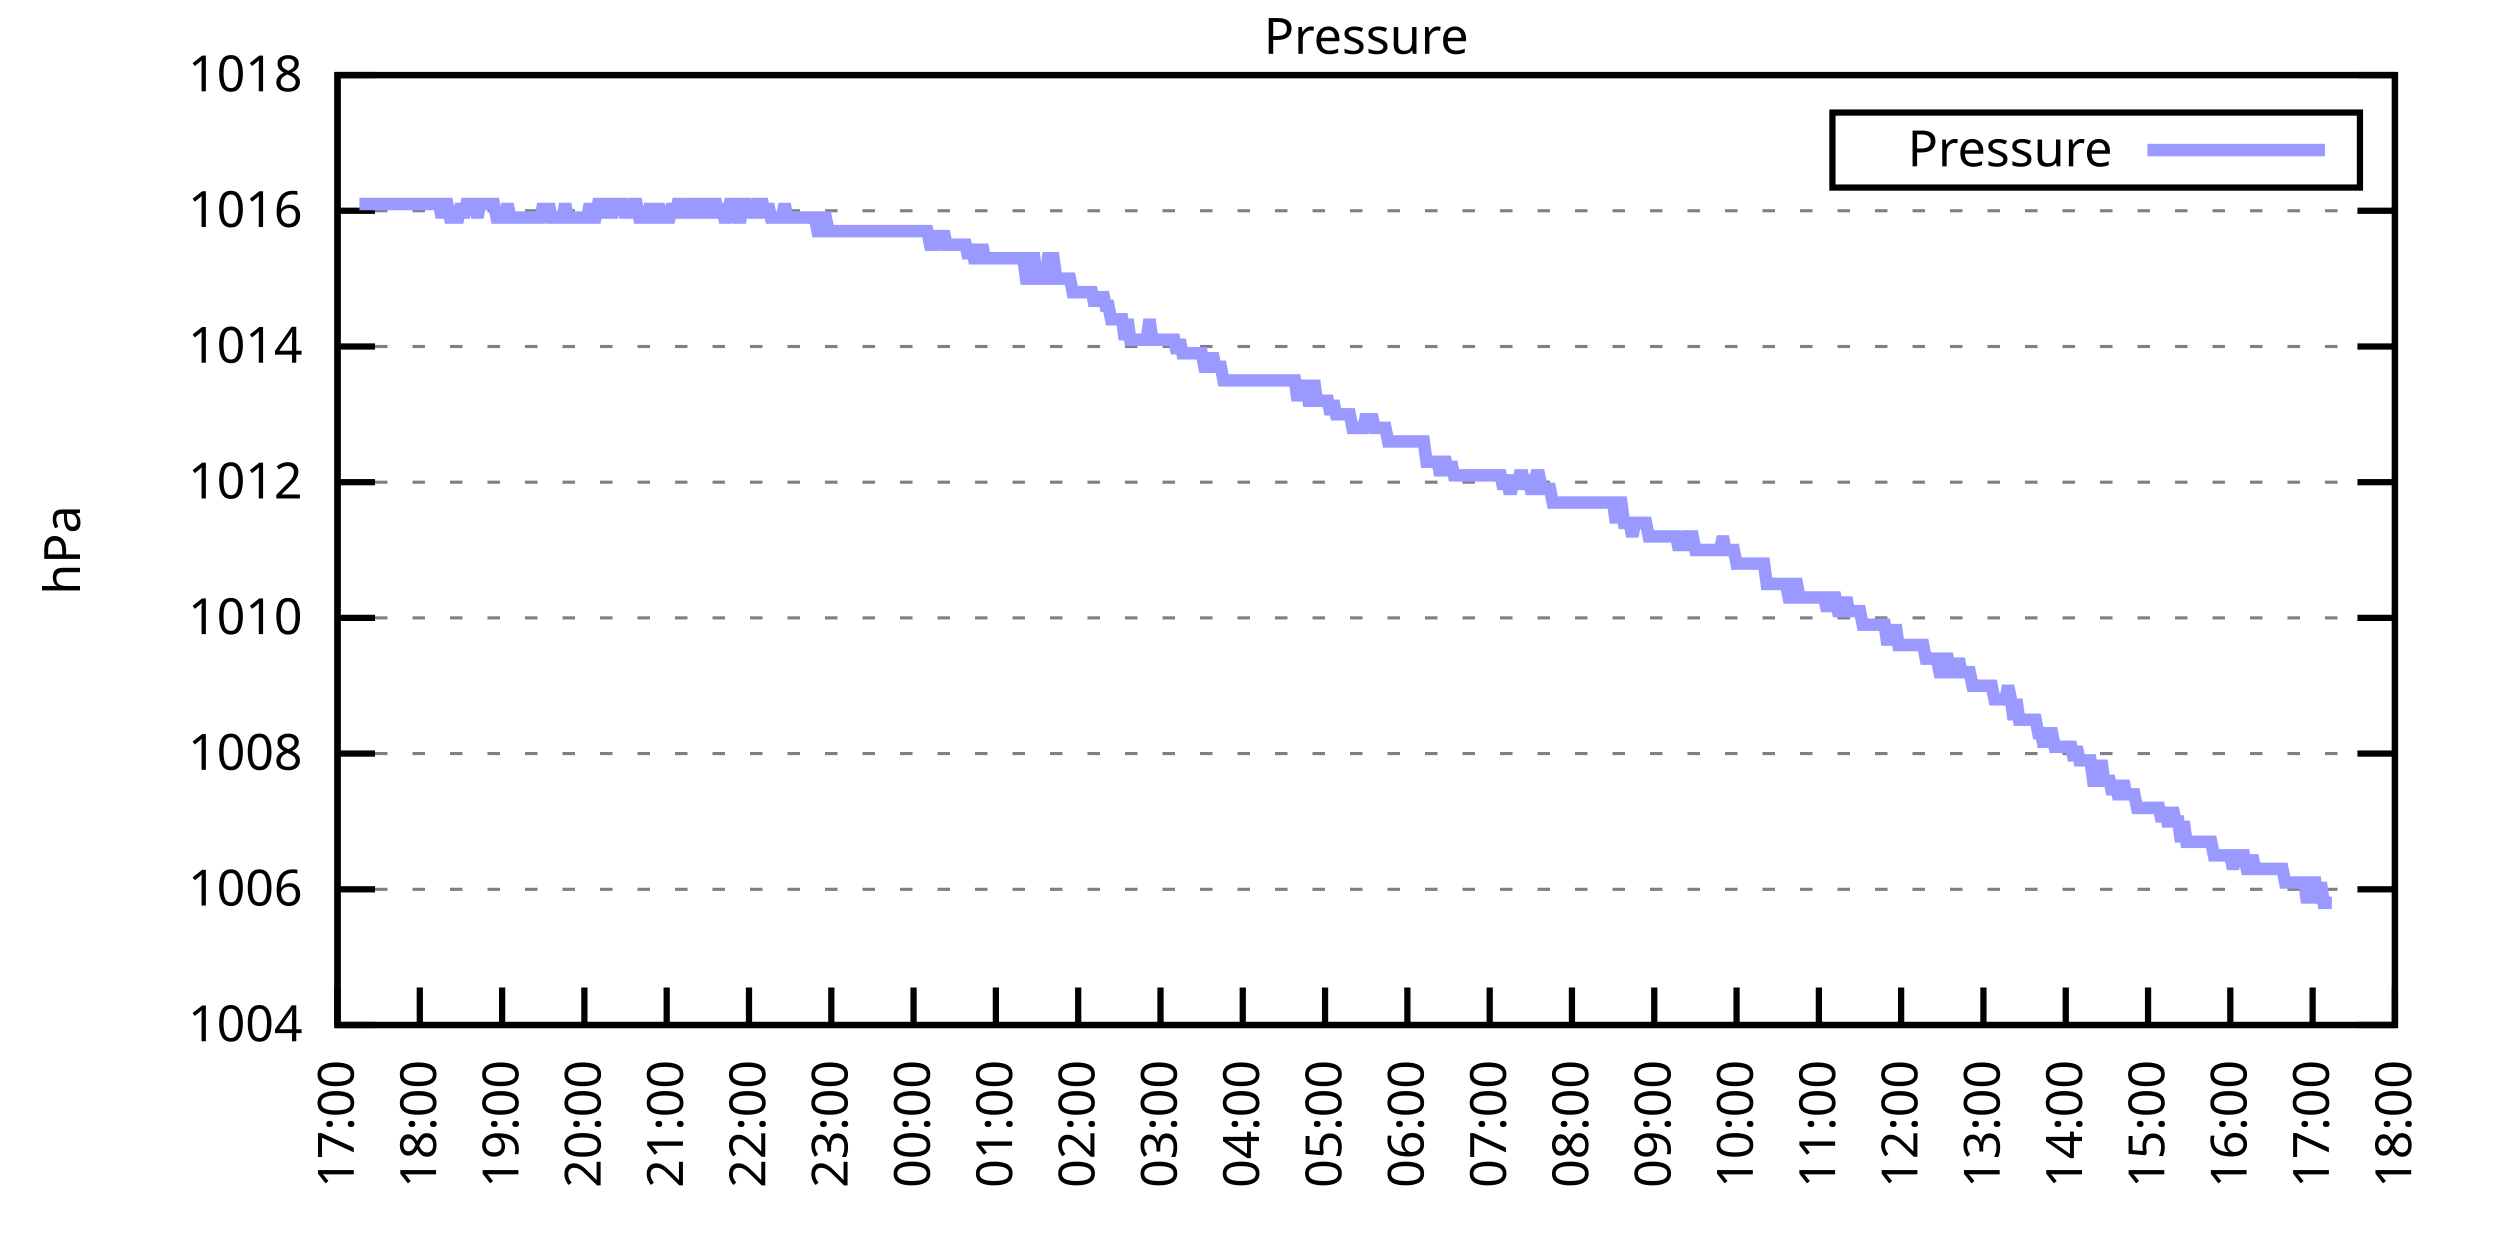
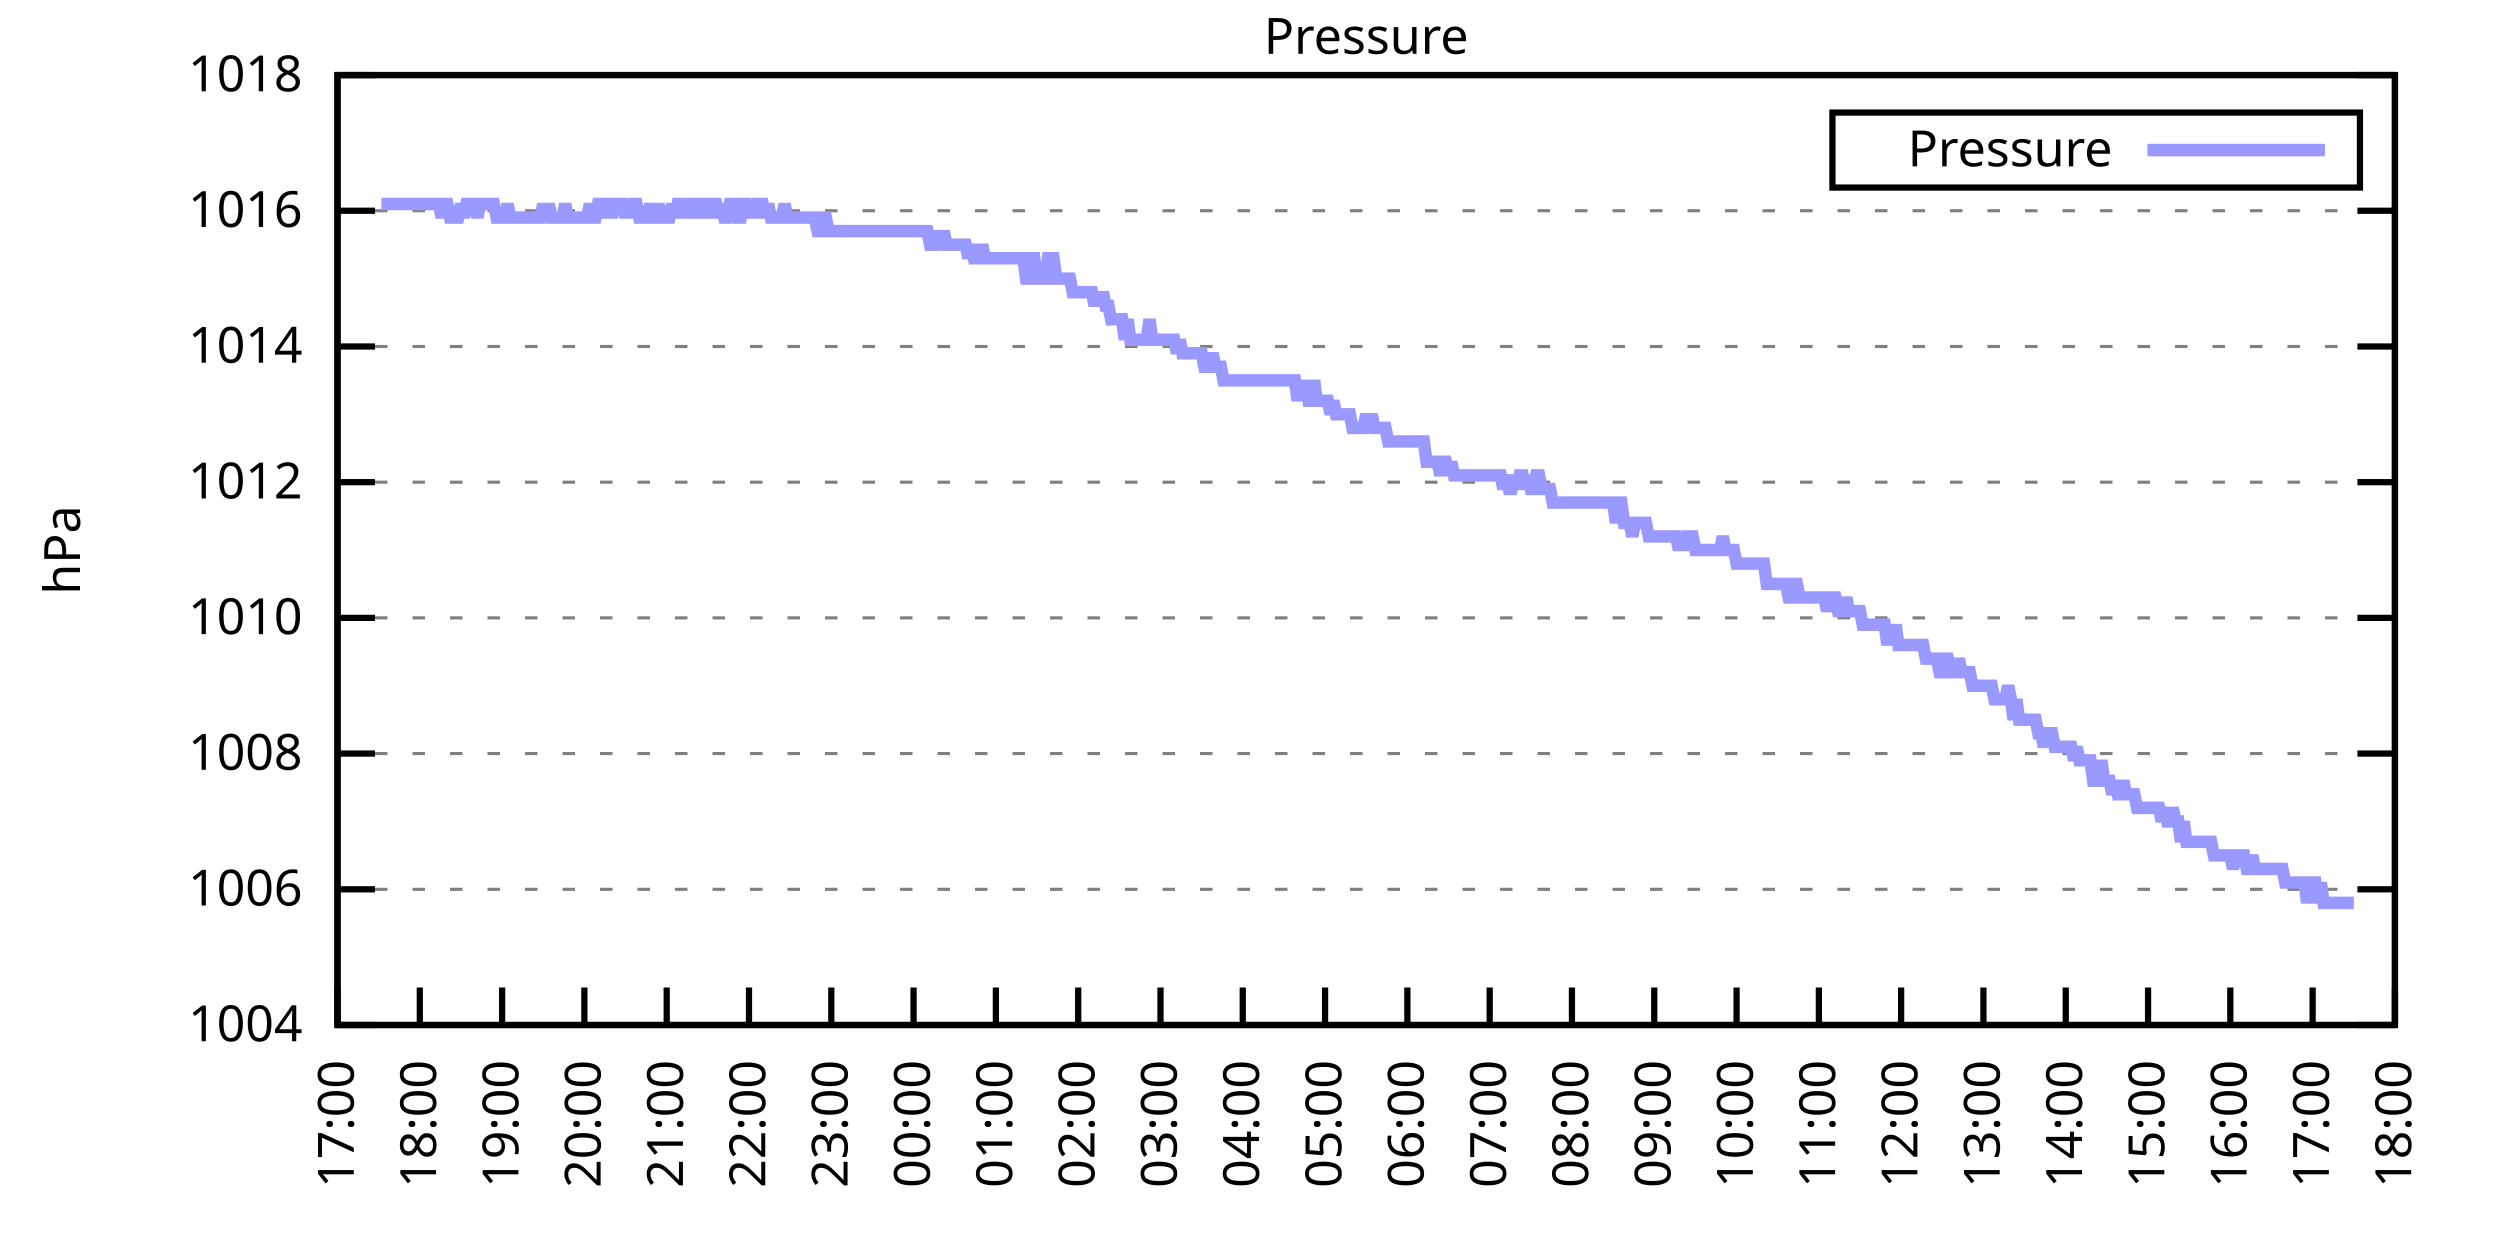
<svg xmlns="http://www.w3.org/2000/svg" xmlns:xlink="http://www.w3.org/1999/xlink" width="400" height="200" viewBox="0 0 400 200">
  <g id="gnuplot_canvas">
    <rect x="0" y="0" width="400" height="200" fill="none" />
    <defs>
      <circle id="gpDot" r="0.5" stroke-width="0.5" stroke="currentColor" />
      <path id="gpPt0" stroke-width="0.333" stroke="currentColor" d="M-1,0 h2 M0,-1 v2" />
      <path id="gpPt1" stroke-width="0.333" stroke="currentColor" d="M-1,-1 L1,1 M1,-1 L-1,1" />
      <path id="gpPt2" stroke-width="0.333" stroke="currentColor" d="M-1,0 L1,0 M0,-1 L0,1 M-1,-1 L1,1 M-1,1 L1,-1" />
      <rect id="gpPt3" stroke-width="0.333" stroke="currentColor" x="-1" y="-1" width="2" height="2" />
      <rect id="gpPt4" stroke-width="0.333" stroke="currentColor" fill="currentColor" x="-1" y="-1" width="2" height="2" />
      <circle id="gpPt5" stroke-width="0.333" stroke="currentColor" cx="0" cy="0" r="1" />
      <use xlink:href="#gpPt5" id="gpPt6" fill="currentColor" stroke="none" />
      <path id="gpPt7" stroke-width="0.333" stroke="currentColor" d="M0,-1.33 L-1.33,0.67 L1.33,0.67 z" />
      <use xlink:href="#gpPt7" id="gpPt8" fill="currentColor" stroke="none" />
      <use xlink:href="#gpPt7" id="gpPt9" stroke="currentColor" transform="rotate(180)" />
      <use xlink:href="#gpPt9" id="gpPt10" fill="currentColor" stroke="none" />
      <use xlink:href="#gpPt3" id="gpPt11" stroke="currentColor" transform="rotate(45)" />
      <use xlink:href="#gpPt11" id="gpPt12" fill="currentColor" stroke="none" />
      <path id="gpPt13" stroke-width="0.333" stroke="currentColor" d="M0,1.330 L1.265,0.411 L0.782,-1.067 L-0.782,-1.076 L-1.265,0.411 z" />
      <use xlink:href="#gpPt13" id="gpPt14" fill="currentColor" stroke="none" />
      <filter id="textbox" filterUnits="objectBoundingBox" x="0" y="0" height="1" width="1">
        <feFlood flood-color="white" flood-opacity="1" result="bgnd" />
        <feComposite in="SourceGraphic" in2="bgnd" operator="atop" />
      </filter>
      <filter id="greybox" filterUnits="objectBoundingBox" x="0" y="0" height="1" width="1">
        <feFlood flood-color="lightgrey" flood-opacity="1" result="grey" />
        <feComposite in="SourceGraphic" in2="grey" operator="atop" />
      </filter>
    </defs>
    <g fill="none" color="white" stroke="currentColor" stroke-width="1.00" stroke-linecap="butt" stroke-linejoin="miter">
</g>
    <g fill="none" color="black" stroke="currentColor" stroke-width="1.00" stroke-linecap="butt" stroke-linejoin="miter">
      <g stroke="none" shape-rendering="crispEdges">
        <polygon fill="rgb(255, 255, 255)" points="54.00,164.00 383.18,164.00 383.18,12.02 54.00,12.02 " />
      </g>
    </g>
    <g fill="none" color="black" stroke="currentColor" stroke-width="1.00" stroke-linecap="butt" stroke-linejoin="miter">
</g>
    <g fill="none" color="black" stroke="black" stroke-width="0.50" stroke-linecap="butt" stroke-linejoin="miter">
</g>
    <g fill="none" color="gray" stroke="currentColor" stroke-width="0.50" stroke-linecap="butt" stroke-linejoin="miter">
      <path stroke="gray" stroke-dasharray="2,4" class="gridline" d="M54.00,164.00 L383.19,164.00  " />
    </g>
    <g fill="none" color="gray" stroke="gray" stroke-width="1.00" stroke-linecap="butt" stroke-linejoin="miter">
</g>
    <g fill="none" color="black" stroke="currentColor" stroke-width="1.00" stroke-linecap="butt" stroke-linejoin="miter">
      <path stroke="black" d="M54.00,164.00 L60.00,164.00 M383.19,164.00 L377.19,164.00  " />
      <g transform="translate(48.40,166.60)" stroke="none" fill="black" font-family="Sans" font-size="8.00" text-anchor="end">
        <text>
          <tspan font-family="Sans"> 1004</tspan>
        </text>
      </g>
    </g>
    <g fill="none" color="black" stroke="currentColor" stroke-width="1.00" stroke-linecap="butt" stroke-linejoin="miter">
</g>
    <g fill="none" color="black" stroke="black" stroke-width="0.50" stroke-linecap="butt" stroke-linejoin="miter">
</g>
    <g fill="none" color="gray" stroke="currentColor" stroke-width="0.50" stroke-linecap="butt" stroke-linejoin="miter">
      <path stroke="gray" stroke-dasharray="2,4" class="gridline" d="M54.00,142.29 L383.19,142.29  " />
    </g>
    <g fill="none" color="gray" stroke="gray" stroke-width="1.00" stroke-linecap="butt" stroke-linejoin="miter">
</g>
    <g fill="none" color="black" stroke="currentColor" stroke-width="1.00" stroke-linecap="butt" stroke-linejoin="miter">
      <path stroke="black" d="M54.00,142.29 L60.00,142.29 M383.19,142.29 L377.19,142.29  " />
      <g transform="translate(48.40,144.89)" stroke="none" fill="black" font-family="Sans" font-size="8.00" text-anchor="end">
        <text>
          <tspan font-family="Sans"> 1006</tspan>
        </text>
      </g>
    </g>
    <g fill="none" color="black" stroke="currentColor" stroke-width="1.00" stroke-linecap="butt" stroke-linejoin="miter">
</g>
    <g fill="none" color="black" stroke="black" stroke-width="0.50" stroke-linecap="butt" stroke-linejoin="miter">
</g>
    <g fill="none" color="gray" stroke="currentColor" stroke-width="0.50" stroke-linecap="butt" stroke-linejoin="miter">
      <path stroke="gray" stroke-dasharray="2,4" class="gridline" d="M54.00,120.57 L383.19,120.57  " />
    </g>
    <g fill="none" color="gray" stroke="gray" stroke-width="1.00" stroke-linecap="butt" stroke-linejoin="miter">
</g>
    <g fill="none" color="black" stroke="currentColor" stroke-width="1.00" stroke-linecap="butt" stroke-linejoin="miter">
      <path stroke="black" d="M54.00,120.57 L60.00,120.57 M383.19,120.57 L377.19,120.57  " />
      <g transform="translate(48.40,123.17)" stroke="none" fill="black" font-family="Sans" font-size="8.00" text-anchor="end">
        <text>
          <tspan font-family="Sans"> 1008</tspan>
        </text>
      </g>
    </g>
    <g fill="none" color="black" stroke="currentColor" stroke-width="1.00" stroke-linecap="butt" stroke-linejoin="miter">
</g>
    <g fill="none" color="black" stroke="black" stroke-width="0.50" stroke-linecap="butt" stroke-linejoin="miter">
</g>
    <g fill="none" color="gray" stroke="currentColor" stroke-width="0.50" stroke-linecap="butt" stroke-linejoin="miter">
      <path stroke="gray" stroke-dasharray="2,4" class="gridline" d="M54.00,98.86 L383.19,98.86  " />
    </g>
    <g fill="none" color="gray" stroke="gray" stroke-width="1.00" stroke-linecap="butt" stroke-linejoin="miter">
</g>
    <g fill="none" color="black" stroke="currentColor" stroke-width="1.00" stroke-linecap="butt" stroke-linejoin="miter">
      <path stroke="black" d="M54.00,98.86 L60.00,98.86 M383.19,98.86 L377.19,98.86  " />
      <g transform="translate(48.40,101.46)" stroke="none" fill="black" font-family="Sans" font-size="8.00" text-anchor="end">
        <text>
          <tspan font-family="Sans"> 1010</tspan>
        </text>
      </g>
    </g>
    <g fill="none" color="black" stroke="currentColor" stroke-width="1.00" stroke-linecap="butt" stroke-linejoin="miter">
</g>
    <g fill="none" color="black" stroke="black" stroke-width="0.50" stroke-linecap="butt" stroke-linejoin="miter">
</g>
    <g fill="none" color="gray" stroke="currentColor" stroke-width="0.50" stroke-linecap="butt" stroke-linejoin="miter">
      <path stroke="gray" stroke-dasharray="2,4" class="gridline" d="M54.00,77.15 L383.19,77.15  " />
    </g>
    <g fill="none" color="gray" stroke="gray" stroke-width="1.00" stroke-linecap="butt" stroke-linejoin="miter">
</g>
    <g fill="none" color="black" stroke="currentColor" stroke-width="1.00" stroke-linecap="butt" stroke-linejoin="miter">
      <path stroke="black" d="M54.00,77.15 L60.00,77.15 M383.19,77.15 L377.19,77.15  " />
      <g transform="translate(48.40,79.75)" stroke="none" fill="black" font-family="Sans" font-size="8.00" text-anchor="end">
        <text>
          <tspan font-family="Sans"> 1012</tspan>
        </text>
      </g>
    </g>
    <g fill="none" color="black" stroke="currentColor" stroke-width="1.00" stroke-linecap="butt" stroke-linejoin="miter">
</g>
    <g fill="none" color="black" stroke="black" stroke-width="0.50" stroke-linecap="butt" stroke-linejoin="miter">
</g>
    <g fill="none" color="gray" stroke="currentColor" stroke-width="0.50" stroke-linecap="butt" stroke-linejoin="miter">
      <path stroke="gray" stroke-dasharray="2,4" class="gridline" d="M54.00,55.44 L383.19,55.44  " />
    </g>
    <g fill="none" color="gray" stroke="gray" stroke-width="1.00" stroke-linecap="butt" stroke-linejoin="miter">
</g>
    <g fill="none" color="black" stroke="currentColor" stroke-width="1.00" stroke-linecap="butt" stroke-linejoin="miter">
      <path stroke="black" d="M54.00,55.44 L60.00,55.44 M383.19,55.44 L377.19,55.44  " />
      <g transform="translate(48.40,58.04)" stroke="none" fill="black" font-family="Sans" font-size="8.00" text-anchor="end">
        <text>
          <tspan font-family="Sans"> 1014</tspan>
        </text>
      </g>
    </g>
    <g fill="none" color="black" stroke="currentColor" stroke-width="1.00" stroke-linecap="butt" stroke-linejoin="miter">
</g>
    <g fill="none" color="black" stroke="black" stroke-width="0.50" stroke-linecap="butt" stroke-linejoin="miter">
</g>
    <g fill="none" color="gray" stroke="currentColor" stroke-width="0.50" stroke-linecap="butt" stroke-linejoin="miter">
      <path stroke="gray" stroke-dasharray="2,4" class="gridline" d="M54.00,33.72 L383.19,33.72  " />
    </g>
    <g fill="none" color="gray" stroke="gray" stroke-width="1.00" stroke-linecap="butt" stroke-linejoin="miter">
</g>
    <g fill="none" color="black" stroke="currentColor" stroke-width="1.00" stroke-linecap="butt" stroke-linejoin="miter">
      <path stroke="black" d="M54.00,33.72 L60.00,33.72 M383.19,33.72 L377.19,33.72  " />
      <g transform="translate(48.40,36.32)" stroke="none" fill="black" font-family="Sans" font-size="8.00" text-anchor="end">
        <text>
          <tspan font-family="Sans"> 1016</tspan>
        </text>
      </g>
    </g>
    <g fill="none" color="black" stroke="currentColor" stroke-width="1.00" stroke-linecap="butt" stroke-linejoin="miter">
</g>
    <g fill="none" color="black" stroke="black" stroke-width="0.50" stroke-linecap="butt" stroke-linejoin="miter">
</g>
    <g fill="none" color="gray" stroke="currentColor" stroke-width="0.50" stroke-linecap="butt" stroke-linejoin="miter">
      <path stroke="gray" stroke-dasharray="2,4" class="gridline" d="M54.00,12.01 L383.19,12.01  " />
    </g>
    <g fill="none" color="gray" stroke="gray" stroke-width="1.00" stroke-linecap="butt" stroke-linejoin="miter">
</g>
    <g fill="none" color="black" stroke="currentColor" stroke-width="1.00" stroke-linecap="butt" stroke-linejoin="miter">
      <path stroke="black" d="M54.00,12.01 L60.00,12.01 M383.19,12.01 L377.19,12.01  " />
      <g transform="translate(48.40,14.61)" stroke="none" fill="black" font-family="Sans" font-size="8.00" text-anchor="end">
        <text>
          <tspan font-family="Sans"> 1018</tspan>
        </text>
      </g>
    </g>
    <g fill="none" color="black" stroke="currentColor" stroke-width="1.00" stroke-linecap="butt" stroke-linejoin="miter">
      <path stroke="black" d="M54.00,164.00 L54.00,158.00  " />
      <g transform="translate(56.60,169.60) rotate(270.00)" stroke="none" fill="black" font-family="Sans" font-size="8.00" text-anchor="end">
        <text>
          <tspan font-family="Sans">17:00</tspan>
        </text>
      </g>
    </g>
    <g fill="none" color="black" stroke="currentColor" stroke-width="1.00" stroke-linecap="butt" stroke-linejoin="miter">
      <path stroke="black" d="M67.17,164.00 L67.17,158.00  " />
      <g transform="translate(69.77,169.60) rotate(270.00)" stroke="none" fill="black" font-family="Sans" font-size="8.00" text-anchor="end">
        <text>
          <tspan font-family="Sans">18:00</tspan>
        </text>
      </g>
    </g>
    <g fill="none" color="black" stroke="currentColor" stroke-width="1.00" stroke-linecap="butt" stroke-linejoin="miter">
      <path stroke="black" d="M80.34,164.00 L80.34,158.00  " />
      <g transform="translate(82.94,169.60) rotate(270.00)" stroke="none" fill="black" font-family="Sans" font-size="8.00" text-anchor="end">
        <text>
          <tspan font-family="Sans">19:00</tspan>
        </text>
      </g>
    </g>
    <g fill="none" color="black" stroke="currentColor" stroke-width="1.00" stroke-linecap="butt" stroke-linejoin="miter">
      <path stroke="black" d="M93.50,164.00 L93.50,158.00  " />
      <g transform="translate(96.10,169.60) rotate(270.00)" stroke="none" fill="black" font-family="Sans" font-size="8.00" text-anchor="end">
        <text>
          <tspan font-family="Sans">20:00</tspan>
        </text>
      </g>
    </g>
    <g fill="none" color="black" stroke="currentColor" stroke-width="1.00" stroke-linecap="butt" stroke-linejoin="miter">
      <path stroke="black" d="M106.67,164.00 L106.67,158.00  " />
      <g transform="translate(109.27,169.60) rotate(270.00)" stroke="none" fill="black" font-family="Sans" font-size="8.00" text-anchor="end">
        <text>
          <tspan font-family="Sans">21:00</tspan>
        </text>
      </g>
    </g>
    <g fill="none" color="black" stroke="currentColor" stroke-width="1.00" stroke-linecap="butt" stroke-linejoin="miter">
      <path stroke="black" d="M119.84,164.00 L119.84,158.00  " />
      <g transform="translate(122.44,169.60) rotate(270.00)" stroke="none" fill="black" font-family="Sans" font-size="8.00" text-anchor="end">
        <text>
          <tspan font-family="Sans">22:00</tspan>
        </text>
      </g>
    </g>
    <g fill="none" color="black" stroke="currentColor" stroke-width="1.00" stroke-linecap="butt" stroke-linejoin="miter">
      <path stroke="black" d="M133.01,164.00 L133.01,158.00  " />
      <g transform="translate(135.61,169.60) rotate(270.00)" stroke="none" fill="black" font-family="Sans" font-size="8.00" text-anchor="end">
        <text>
          <tspan font-family="Sans">23:00</tspan>
        </text>
      </g>
    </g>
    <g fill="none" color="black" stroke="currentColor" stroke-width="1.00" stroke-linecap="butt" stroke-linejoin="miter">
      <path stroke="black" d="M146.17,164.00 L146.17,158.00  " />
      <g transform="translate(148.77,169.60) rotate(270.00)" stroke="none" fill="black" font-family="Sans" font-size="8.00" text-anchor="end">
        <text>
          <tspan font-family="Sans">00:00</tspan>
        </text>
      </g>
    </g>
    <g fill="none" color="black" stroke="currentColor" stroke-width="1.00" stroke-linecap="butt" stroke-linejoin="miter">
      <path stroke="black" d="M159.34,164.00 L159.34,158.00  " />
      <g transform="translate(161.94,169.60) rotate(270.00)" stroke="none" fill="black" font-family="Sans" font-size="8.00" text-anchor="end">
        <text>
          <tspan font-family="Sans">01:00</tspan>
        </text>
      </g>
    </g>
    <g fill="none" color="black" stroke="currentColor" stroke-width="1.00" stroke-linecap="butt" stroke-linejoin="miter">
      <path stroke="black" d="M172.51,164.00 L172.51,158.00  " />
      <g transform="translate(175.11,169.60) rotate(270.00)" stroke="none" fill="black" font-family="Sans" font-size="8.00" text-anchor="end">
        <text>
          <tspan font-family="Sans">02:00</tspan>
        </text>
      </g>
    </g>
    <g fill="none" color="black" stroke="currentColor" stroke-width="1.00" stroke-linecap="butt" stroke-linejoin="miter">
      <path stroke="black" d="M185.68,164.00 L185.68,158.00  " />
      <g transform="translate(188.28,169.60) rotate(270.00)" stroke="none" fill="black" font-family="Sans" font-size="8.00" text-anchor="end">
        <text>
          <tspan font-family="Sans">03:00</tspan>
        </text>
      </g>
    </g>
    <g fill="none" color="black" stroke="currentColor" stroke-width="1.00" stroke-linecap="butt" stroke-linejoin="miter">
      <path stroke="black" d="M198.84,164.00 L198.84,158.00  " />
      <g transform="translate(201.44,169.60) rotate(270.00)" stroke="none" fill="black" font-family="Sans" font-size="8.00" text-anchor="end">
        <text>
          <tspan font-family="Sans">04:00</tspan>
        </text>
      </g>
    </g>
    <g fill="none" color="black" stroke="currentColor" stroke-width="1.00" stroke-linecap="butt" stroke-linejoin="miter">
      <path stroke="black" d="M212.01,164.00 L212.01,158.00  " />
      <g transform="translate(214.61,169.60) rotate(270.00)" stroke="none" fill="black" font-family="Sans" font-size="8.00" text-anchor="end">
        <text>
          <tspan font-family="Sans">05:00</tspan>
        </text>
      </g>
    </g>
    <g fill="none" color="black" stroke="currentColor" stroke-width="1.00" stroke-linecap="butt" stroke-linejoin="miter">
      <path stroke="black" d="M225.18,164.00 L225.18,158.00  " />
      <g transform="translate(227.78,169.60) rotate(270.00)" stroke="none" fill="black" font-family="Sans" font-size="8.00" text-anchor="end">
        <text>
          <tspan font-family="Sans">06:00</tspan>
        </text>
      </g>
    </g>
    <g fill="none" color="black" stroke="currentColor" stroke-width="1.00" stroke-linecap="butt" stroke-linejoin="miter">
      <path stroke="black" d="M238.35,164.00 L238.35,158.00  " />
      <g transform="translate(240.95,169.60) rotate(270.00)" stroke="none" fill="black" font-family="Sans" font-size="8.00" text-anchor="end">
        <text>
          <tspan font-family="Sans">07:00</tspan>
        </text>
      </g>
    </g>
    <g fill="none" color="black" stroke="currentColor" stroke-width="1.00" stroke-linecap="butt" stroke-linejoin="miter">
      <path stroke="black" d="M251.51,164.00 L251.51,158.00  " />
      <g transform="translate(254.11,169.60) rotate(270.00)" stroke="none" fill="black" font-family="Sans" font-size="8.00" text-anchor="end">
        <text>
          <tspan font-family="Sans">08:00</tspan>
        </text>
      </g>
    </g>
    <g fill="none" color="black" stroke="currentColor" stroke-width="1.00" stroke-linecap="butt" stroke-linejoin="miter">
      <path stroke="black" d="M264.68,164.00 L264.68,158.00  " />
      <g transform="translate(267.28,169.60) rotate(270.00)" stroke="none" fill="black" font-family="Sans" font-size="8.00" text-anchor="end">
        <text>
          <tspan font-family="Sans">09:00</tspan>
        </text>
      </g>
    </g>
    <g fill="none" color="black" stroke="currentColor" stroke-width="1.00" stroke-linecap="butt" stroke-linejoin="miter">
      <path stroke="black" d="M277.85,164.00 L277.85,158.00  " />
      <g transform="translate(280.45,169.60) rotate(270.00)" stroke="none" fill="black" font-family="Sans" font-size="8.00" text-anchor="end">
        <text>
          <tspan font-family="Sans">10:00</tspan>
        </text>
      </g>
    </g>
    <g fill="none" color="black" stroke="currentColor" stroke-width="1.00" stroke-linecap="butt" stroke-linejoin="miter">
      <path stroke="black" d="M291.02,164.00 L291.02,158.00  " />
      <g transform="translate(293.62,169.60) rotate(270.00)" stroke="none" fill="black" font-family="Sans" font-size="8.00" text-anchor="end">
        <text>
          <tspan font-family="Sans">11:00</tspan>
        </text>
      </g>
    </g>
    <g fill="none" color="black" stroke="currentColor" stroke-width="1.00" stroke-linecap="butt" stroke-linejoin="miter">
      <path stroke="black" d="M304.18,164.00 L304.18,158.00  " />
      <g transform="translate(306.78,169.60) rotate(270.00)" stroke="none" fill="black" font-family="Sans" font-size="8.00" text-anchor="end">
        <text>
          <tspan font-family="Sans">12:00</tspan>
        </text>
      </g>
    </g>
    <g fill="none" color="black" stroke="currentColor" stroke-width="1.00" stroke-linecap="butt" stroke-linejoin="miter">
      <path stroke="black" d="M317.35,164.00 L317.35,158.00  " />
      <g transform="translate(319.95,169.60) rotate(270.00)" stroke="none" fill="black" font-family="Sans" font-size="8.00" text-anchor="end">
        <text>
          <tspan font-family="Sans">13:00</tspan>
        </text>
      </g>
    </g>
    <g fill="none" color="black" stroke="currentColor" stroke-width="1.00" stroke-linecap="butt" stroke-linejoin="miter">
      <path stroke="black" d="M330.52,164.00 L330.52,158.00  " />
      <g transform="translate(333.12,169.60) rotate(270.00)" stroke="none" fill="black" font-family="Sans" font-size="8.00" text-anchor="end">
        <text>
          <tspan font-family="Sans">14:00</tspan>
        </text>
      </g>
    </g>
    <g fill="none" color="black" stroke="currentColor" stroke-width="1.00" stroke-linecap="butt" stroke-linejoin="miter">
      <path stroke="black" d="M343.69,164.00 L343.69,158.00  " />
      <g transform="translate(346.29,169.60) rotate(270.00)" stroke="none" fill="black" font-family="Sans" font-size="8.00" text-anchor="end">
        <text>
          <tspan font-family="Sans">15:00</tspan>
        </text>
      </g>
    </g>
    <g fill="none" color="black" stroke="currentColor" stroke-width="1.00" stroke-linecap="butt" stroke-linejoin="miter">
      <path stroke="black" d="M356.85,164.00 L356.85,158.00  " />
      <g transform="translate(359.45,169.60) rotate(270.00)" stroke="none" fill="black" font-family="Sans" font-size="8.00" text-anchor="end">
        <text>
          <tspan font-family="Sans">16:00</tspan>
        </text>
      </g>
    </g>
    <g fill="none" color="black" stroke="currentColor" stroke-width="1.00" stroke-linecap="butt" stroke-linejoin="miter">
      <path stroke="black" d="M370.02,164.00 L370.02,158.00  " />
      <g transform="translate(372.62,169.60) rotate(270.00)" stroke="none" fill="black" font-family="Sans" font-size="8.00" text-anchor="end">
        <text>
          <tspan font-family="Sans">17:00</tspan>
        </text>
      </g>
    </g>
    <g fill="none" color="black" stroke="currentColor" stroke-width="1.00" stroke-linecap="butt" stroke-linejoin="miter">
      <path stroke="black" d="M383.19,164.00 L383.19,158.00  " />
      <g transform="translate(385.79,169.60) rotate(270.00)" stroke="none" fill="black" font-family="Sans" font-size="8.00" text-anchor="end">
        <text>
          <tspan font-family="Sans">18:00</tspan>
        </text>
      </g>
    </g>
    <g fill="none" color="black" stroke="currentColor" stroke-width="1.00" stroke-linecap="butt" stroke-linejoin="miter">
</g>
    <g fill="none" color="black" stroke="currentColor" stroke-width="1.00" stroke-linecap="butt" stroke-linejoin="miter">
      <path stroke="black" d="M54.00,12.01 L54.00,164.00 L383.19,164.00 L383.19,12.01 L54.00,12.01 Z  " />
    </g>
    <g fill="none" color="black" stroke="currentColor" stroke-width="1.00" stroke-linecap="butt" stroke-linejoin="miter">
</g>
    <g fill="none" color="black" stroke="currentColor" stroke-width="1.00" stroke-linecap="butt" stroke-linejoin="miter">
      <path stroke="black" d="M293.19,30.01 L293.19,18.01 L377.59,18.01 L377.59,30.01 L293.19,30.01 Z  " />
    </g>
    <g id="Pressure_plot_1">
      <g fill="none" color="white" stroke="black" stroke-width="2.00" stroke-linecap="butt" stroke-linejoin="miter">
</g>
      <g fill="none" color="black" stroke="currentColor" stroke-width="2.00" stroke-linecap="butt" stroke-linejoin="miter">
        <g transform="translate(337.99,26.61)" stroke="none" fill="black" font-family="Sans" font-size="8.00" text-anchor="end">
          <text>
            <tspan font-family="Sans">Pressure</tspan>
          </text>
        </g>
      </g>
      <g fill="none" color="black" stroke="currentColor" stroke-width="2.00" stroke-linecap="butt" stroke-linejoin="miter">
-         <path stroke="rgb(153, 153, 255)" d="M343.59,24.01 L371.99,24.01 M57.51,32.64 L57.95,32.64 L58.39,32.64 L58.83,32.64 L59.27,32.64 L59.71,32.64   L60.14,32.64 L60.58,32.64 L61.02,32.64 L61.46,32.64 L61.90,32.64 L62.34,32.64 L62.78,32.64 L63.22,32.64   L63.66,32.64 L64.10,32.64 L64.53,32.64 L64.97,32.64 L65.41,32.64 L65.85,32.64 L66.29,32.64 L66.73,32.64   L67.17,32.64 L67.61,32.64 L68.05,32.64 L68.48,32.64 L68.92,32.64 L69.36,32.64 L69.80,32.64 L70.24,32.64   L70.68,34.81 L71.12,32.64 L71.56,32.64 L72.00,34.81 L72.43,34.81 L72.87,34.81 L73.31,34.81 L73.75,32.64   L74.19,34.81 L74.63,32.64 L75.07,32.64 L75.51,32.64 L75.95,32.64 L76.38,34.81 L76.82,32.64 L77.26,32.64   L77.70,32.64 L78.14,32.64 L78.58,32.64 L79.02,32.64 L79.46,34.81 L79.90,34.81 L80.34,34.81 L80.77,34.81   L81.21,32.64 L81.65,34.81 L82.09,34.81 L82.53,34.81 L82.97,34.81 L83.41,34.81 L83.85,34.81 L84.29,34.81   L84.72,34.81 L85.16,34.81 L85.60,34.81 L86.04,34.81 L86.48,34.81 L86.92,32.64 L87.36,34.81 L87.80,32.64   L88.24,34.81 L88.67,34.81 L89.11,34.81 L89.55,34.81 L89.99,34.81 L90.43,32.64 L90.87,34.81 L91.31,34.81   L91.75,34.81 L92.19,34.81 L92.62,34.81 L93.06,34.81 L93.50,34.81 L93.94,34.81 L94.38,32.64 L94.82,34.81   L95.26,34.81 L95.70,32.64 L96.14,32.64 L96.58,34.81 L97.01,32.64 L97.45,32.64 L97.89,34.81 L98.33,32.64   L98.77,32.64 L99.21,32.64 L99.65,32.64 L100.09,34.81 L100.53,32.64 L100.96,34.81 L101.40,32.64 L101.84,32.64   L102.28,34.81 L102.72,34.81 L103.16,34.81 L103.60,34.81 L104.04,32.64 L104.48,34.81 L104.91,34.81 L105.35,32.64   L105.79,34.81 L106.23,34.81 L106.67,34.81 L107.11,34.81 L107.55,32.64 L107.99,34.81 L108.43,32.64 L108.87,32.64   L109.30,34.81 L109.74,32.64 L110.18,34.81 L110.62,32.64 L111.06,32.64 L111.50,34.81 L111.94,32.64 L112.38,32.64   L112.82,32.64 L113.25,34.81 L113.69,32.64 L114.13,32.64 L114.57,32.64 L115.01,34.81 L115.45,32.64 L115.89,34.81   L116.33,34.81 L116.77,32.64 L117.20,32.64 L117.64,32.64 L118.08,34.81 L118.52,34.81 L118.96,32.64 L119.40,32.64   L119.84,34.81 L120.28,32.64 L120.72,34.81 L121.15,32.64 L121.59,32.64 L122.03,32.64 L122.47,34.81 L122.91,32.64   L123.35,34.81 L123.79,34.81 L124.23,34.81 L124.67,34.81 L125.11,34.81 L125.54,32.64 L125.98,34.81 L126.42,34.81   L126.86,34.81 L127.30,34.81 L127.74,34.81 L128.18,34.81 L128.62,34.81 L129.06,34.81 L129.49,34.81 L129.93,34.81   L130.37,34.81 L130.81,36.98 L131.25,36.98 L131.69,34.81 L132.13,34.81 L132.57,36.98 L133.01,36.98 L133.44,36.98   L133.88,36.98 L134.32,36.98 L134.76,36.98 L135.20,36.98 L135.64,36.98 L136.08,36.98 L136.52,36.98 L136.96,36.98   L137.39,36.98 L137.83,36.98 L138.27,36.98 L138.71,36.98 L139.15,36.98 L139.59,36.98 L140.03,36.98 L140.47,36.98   L140.91,36.98 L141.35,36.98 L141.78,36.98 L142.22,36.98 L142.66,36.98 L143.10,36.98 L143.54,36.98 L143.98,36.98   L144.42,36.98 L144.86,36.98 L145.30,36.98 L145.73,36.98 L146.17,36.98 L146.61,36.98 L147.05,36.98 L147.49,36.98   L147.93,36.98 L148.37,36.98 L148.81,39.15 L149.25,39.15 L149.68,39.15 L150.12,36.98 L150.56,39.15 L151.00,36.98   L151.44,39.15 L151.88,39.15 L152.32,39.15 L152.76,39.15 L153.20,39.15 L153.63,39.15 L154.07,39.15 L154.51,39.15   L154.95,41.32 L155.39,39.15 L155.83,41.32 L156.27,41.32 L156.71,41.32 L157.15,39.15 L157.59,41.32 L158.02,41.32   L158.46,41.32 L158.90,41.32 L159.34,41.32 L159.78,41.32 L160.22,41.32 L160.66,41.32 L161.10,41.32 L161.54,41.32   L161.97,41.32 L162.41,41.32 L162.85,41.32 L163.29,41.32 L163.73,41.32 L164.17,44.58 L164.61,44.58 L165.05,41.32   L165.49,41.32 L165.92,44.58 L166.36,44.58 L166.80,44.58 L167.24,44.58 L167.68,41.32 L168.12,41.32 L168.56,41.32   L169.00,44.58 L169.44,44.58 L169.87,44.58 L170.31,44.58 L170.75,44.58 L171.19,44.58 L171.63,46.75 L172.07,46.75   L172.51,46.75 L172.95,46.75 L173.39,46.75 L173.83,46.75 L174.26,46.75 L174.70,46.75 L175.14,48.92 L175.58,46.75   L176.02,48.92 L176.46,46.75 L176.90,48.92 L177.34,48.92 L177.78,51.09 L178.21,51.09 L178.65,51.09 L179.09,51.09   L179.53,51.09 L179.97,54.35 L180.41,51.09 L180.85,54.35 L181.29,54.35 L181.73,54.35 L182.16,54.35 L182.60,54.35   L183.04,54.35 L183.48,54.35 L183.92,51.09 L184.36,54.35 L184.80,54.35 L185.24,54.35 L185.68,54.35 L186.11,54.35   L186.55,54.35 L186.99,54.35 L187.43,54.35 L187.87,54.35 L188.31,56.52 L188.75,54.35 L189.19,56.52 L189.63,56.52   L190.07,56.52 L190.50,56.52 L190.94,56.52 L191.38,56.52 L191.82,56.52 L192.26,56.52 L192.70,58.69 L193.14,58.69   L193.58,58.69 L194.02,56.52 L194.45,58.69 L194.89,58.69 L195.33,58.69 L195.77,60.86 L196.21,60.86 L196.65,60.86   L197.09,60.86 L197.53,60.86 L197.97,60.86 L198.40,60.86 L198.84,60.86 L199.28,60.86 L199.72,60.86 L200.16,60.86   L200.60,60.86 L201.04,60.86 L201.48,60.86 L201.92,60.86 L202.35,60.86 L202.79,60.86 L203.23,60.86 L203.67,60.86   L204.11,60.86 L204.55,60.86 L204.99,60.86 L205.43,60.86 L205.87,60.86 L206.31,60.86 L206.74,60.86 L207.18,60.86   L207.62,64.12 L208.06,60.86 L208.50,64.12 L208.94,60.86 L209.38,64.12 L209.82,64.12 L210.26,60.86 L210.69,64.12   L211.13,64.12 L211.57,64.12 L212.01,64.12 L212.45,64.12 L212.89,66.29 L213.33,64.12 L213.77,66.29 L214.21,66.29   L214.64,66.29 L215.08,66.29 L215.52,66.29 L215.96,66.29 L216.40,68.46 L216.84,68.46 L217.28,68.46 L217.72,68.46   L218.16,68.46 L218.60,66.29 L219.03,68.46 L219.47,66.29 L219.91,68.46 L220.35,68.46 L220.79,68.46 L221.23,68.46   L221.67,68.46 L222.11,70.63 L222.55,70.63 L222.98,70.63 L223.42,70.63 L223.86,70.63 L224.30,70.63 L224.74,70.63   L225.18,70.63 L225.62,70.63 L226.06,70.63 L226.50,70.63 L226.93,70.63 L227.37,70.63 L227.81,70.63 L228.25,73.89   L228.69,73.89 L229.13,73.89 L229.57,73.89 L230.01,73.89 L230.45,76.06 L230.88,73.89 L231.32,73.89 L231.76,76.06   L232.20,73.89 L232.64,76.06 L233.08,76.06 L233.52,76.06 L233.96,76.06 L234.40,76.06 L234.84,76.06 L235.27,76.06   L235.71,76.06 L236.15,76.06 L236.59,76.06 L237.03,76.06 L237.47,76.06 L237.91,76.06 L238.35,76.06 L238.79,76.06   L239.22,76.06 L239.66,76.06 L240.10,76.06 L240.54,78.23 L240.98,76.06 L241.42,78.23 L241.86,78.23 L242.30,76.06   L242.74,78.23 L243.17,76.06 L243.61,76.06 L244.05,78.23 L244.49,76.06 L244.93,78.23 L245.37,78.23 L245.81,76.06   L246.25,76.06 L246.69,78.23 L247.12,78.23 L247.56,78.23 L248.00,78.23 L248.44,80.41 L248.88,80.41 L249.32,80.41   L249.76,80.41 L250.20,80.41 L250.64,80.41 L251.08,80.41 L251.51,80.41 L251.95,80.41 L252.39,80.41 L252.83,80.41   L253.27,80.41 L253.71,80.41 L254.15,80.41 L254.59,80.41 L255.03,80.41 L255.46,80.41 L255.90,80.41 L256.34,80.41   L256.78,80.41 L257.22,80.41 L257.66,80.41 L258.10,80.41 L258.54,83.66 L258.98,80.41 L259.41,80.41 L259.85,83.66   L260.29,83.66 L260.73,83.66 L261.17,85.83 L261.61,83.66 L262.05,83.66 L262.49,83.66 L262.93,83.66 L263.36,83.66   L263.80,85.83 L264.24,85.83 L264.68,85.83 L265.12,85.83 L265.56,85.83 L266.00,85.83 L266.44,85.83 L266.88,85.83   L267.32,85.83 L267.75,85.83 L268.19,85.83 L268.63,88.00 L269.07,85.83 L269.51,88.00 L269.95,85.83 L270.39,85.83   L270.83,85.83 L271.27,88.00 L271.70,88.00 L272.14,88.00 L272.58,88.00 L273.02,88.00 L273.46,88.00 L273.90,88.00   L274.34,88.00 L274.78,88.00 L275.22,88.00 L275.65,85.83 L276.09,88.00 L276.53,88.00 L276.97,88.00 L277.41,88.00   L277.85,90.18 L278.29,90.18 L278.73,90.18 L279.17,90.18 L279.60,90.18 L280.04,90.18 L280.48,90.18 L280.92,90.18   L281.36,90.18 L281.80,90.18 L282.24,90.18 L282.68,93.43 L283.12,93.43 L283.56,93.43 L283.99,93.43 L284.43,93.43   L284.87,93.43 L285.31,93.43 L285.75,93.43 L286.19,95.60 L286.63,95.60 L287.07,93.43 L287.51,93.43 L287.94,95.60   L288.38,95.60 L288.82,95.60 L289.26,95.60 L289.70,95.60 L290.14,95.60 L290.58,95.60 L291.02,95.60 L291.46,95.60   L291.89,95.60 L292.33,97.78 L292.77,95.60 L293.21,95.60 L293.65,95.60 L294.09,97.78 L294.53,97.78 L294.97,97.78   L295.41,95.60 L295.84,97.78 L296.28,97.78 L296.72,97.78 L297.16,97.78 L297.60,97.78 L298.04,99.95 L298.48,99.95   L298.92,99.95 L299.36,99.95 L299.80,99.95 L300.23,99.95 L300.67,99.95 L301.11,99.95 L301.55,99.95 L301.99,103.20   L302.43,99.95 L302.87,103.20 L303.31,99.95 L303.75,103.20 L304.18,103.20 L304.62,103.20 L305.06,103.20 L305.50,103.20   L305.94,103.20 L306.38,103.20 L306.82,103.20 L307.26,103.20 L307.70,103.20 L308.13,105.38 L308.57,105.38 L309.01,105.38   L309.45,105.38 L309.89,105.38 L310.33,107.55 L310.77,107.55 L311.21,105.38 L311.65,105.38 L312.08,107.55 L312.52,107.55   L312.96,107.55 L313.40,105.38 L313.84,107.55 L314.28,107.55 L314.72,107.55 L315.16,107.55 L315.60,109.72 L316.04,109.72   L316.47,109.72 L316.91,109.72 L317.35,109.72 L317.79,109.72 L318.23,109.72 L318.67,109.72 L319.11,111.89 L319.55,111.89   L319.99,111.89 L320.42,111.89 L320.86,111.89 L321.30,109.72 L321.74,111.89 L322.18,115.15 L322.62,111.89 L323.06,115.15   L323.50,115.15 L323.94,115.15 L324.37,115.15 L324.81,115.15 L325.25,115.15 L325.69,115.15 L326.13,117.32 L326.57,117.32   L327.01,119.49 L327.45,117.32 L327.89,117.32 L328.33,117.32 L328.76,119.49 L329.20,119.49 L329.64,119.49 L330.08,119.49   L330.52,119.49 L330.96,119.49 L331.40,119.49 L331.84,121.66 L332.28,119.49 L332.71,121.66 L333.15,121.66 L333.59,121.66   L334.03,121.66 L334.47,121.66 L334.91,124.92 L335.35,124.92 L335.79,124.92 L336.23,121.66 L336.66,124.92 L337.10,124.92   L337.54,124.92 L337.98,127.09 L338.42,124.92 L338.86,127.09 L339.30,127.09 L339.74,124.92 L340.18,127.09 L340.61,127.09   L341.05,127.09 L341.49,127.09 L341.93,129.26 L342.37,129.26 L342.81,129.26 L343.25,129.26 L343.69,129.26 L344.13,129.26   L344.57,129.26 L345.00,129.26 L345.44,129.26 L345.88,131.43 L346.32,129.26 L346.76,131.43 L347.20,131.43 L347.64,129.26   L348.08,131.43 L348.52,131.43 L348.95,134.69 L349.39,131.43 L349.83,134.69 L350.27,134.69 L350.71,134.69 L351.15,134.69   L351.59,134.69 L352.03,134.69 L352.47,134.69 L352.90,134.69 L353.34,134.69 L353.78,134.69 L354.22,136.86 L354.66,136.86   L355.10,136.86 L355.54,136.86 L355.98,136.86 L356.42,136.86 L356.85,136.86 L357.29,139.03 L357.73,136.86 L358.17,136.86   L358.61,136.86 L359.05,136.86 L359.49,139.03 L359.93,139.03 L360.37,136.86 L360.81,139.03 L361.24,139.03 L361.68,139.03   L362.12,139.03 L362.56,139.03 L363.00,139.03 L363.44,139.03 L363.88,139.03 L364.32,139.03 L364.76,139.03 L365.19,139.03   L365.63,141.20 L366.07,141.20 L366.51,141.20 L366.95,141.20 L367.39,141.20 L367.83,141.20 L368.27,141.20 L368.71,141.20   L369.14,144.46 L369.58,141.20 L370.02,141.20 L370.46,141.20 L370.90,144.46 L371.34,141.20 L371.78,144.46 L372.22,144.46   L372.66,144.46 L373.09,144.46  " />
+         <path stroke="rgb(153, 153, 255)" d="M343.59,24.01 L371.99,24.01 M61.02,32.64 L61.46,32.64 L61.90,32.64 L62.34,32.64 L62.78,32.64 L63.22,32.64   L63.66,32.64 L64.10,32.64 L64.53,32.64 L64.97,32.64 L65.41,32.64 L65.85,32.64 L66.29,32.64 L66.73,32.64   L67.17,32.64 L67.61,32.64 L68.05,32.64 L68.48,32.64 L68.92,32.64 L69.36,32.64 L69.80,32.64 L70.24,32.64   L70.68,34.81 L71.12,32.64 L71.56,32.64 L72.00,34.81 L72.43,34.81 L72.87,34.81 L73.31,34.81 L73.75,32.64   L74.19,34.81 L74.63,32.64 L75.07,32.64 L75.51,32.64 L75.95,32.64 L76.38,34.81 L76.82,32.64 L77.26,32.64   L77.70,32.64 L78.14,32.64 L78.58,32.64 L79.02,32.64 L79.46,34.81 L79.90,34.81 L80.34,34.81 L80.77,34.81   L81.21,32.64 L81.65,34.81 L82.09,34.81 L82.53,34.81 L82.97,34.81 L83.41,34.81 L83.85,34.81 L84.29,34.81   L84.72,34.81 L85.16,34.81 L85.60,34.81 L86.04,34.81 L86.48,34.81 L86.92,32.64 L87.36,34.81 L87.80,32.64   L88.24,34.81 L88.67,34.81 L89.11,34.81 L89.55,34.81 L89.99,34.81 L90.43,32.64 L90.87,34.81 L91.31,34.81   L91.75,34.81 L92.19,34.81 L92.62,34.81 L93.06,34.81 L93.50,34.81 L93.94,34.81 L94.38,32.64 L94.82,34.81   L95.26,34.81 L95.70,32.64 L96.14,32.64 L96.58,34.81 L97.01,32.64 L97.45,32.64 L97.89,34.81 L98.33,32.64   L98.77,32.64 L99.21,32.64 L99.65,32.64 L100.09,34.81 L100.53,32.64 L100.96,34.81 L101.40,32.64 L101.84,32.64   L102.28,34.81 L102.72,34.81 L103.16,34.81 L103.60,34.81 L104.04,32.64 L104.48,34.81 L104.91,34.81 L105.35,32.64   L105.79,34.81 L106.23,34.81 L106.67,34.81 L107.11,34.81 L107.55,32.64 L107.99,34.81 L108.43,32.64 L108.87,32.64   L109.30,34.81 L109.74,32.64 L110.18,34.81 L110.62,32.64 L111.06,32.64 L111.50,34.81 L111.94,32.64 L112.38,32.64   L112.82,32.64 L113.25,34.81 L113.69,32.64 L114.13,32.64 L114.57,32.64 L115.01,34.81 L115.45,32.64 L115.89,34.81   L116.33,34.81 L116.77,32.64 L117.20,32.64 L117.64,32.64 L118.08,34.81 L118.52,34.81 L118.96,32.64 L119.40,32.64   L119.84,34.81 L120.28,32.64 L120.72,34.81 L121.15,32.64 L121.59,32.64 L122.03,32.64 L122.47,34.81 L122.91,32.64   L123.35,34.81 L123.79,34.81 L124.23,34.81 L124.67,34.81 L125.11,34.81 L125.54,32.64 L125.98,34.81 L126.42,34.81   L126.86,34.81 L127.30,34.81 L127.74,34.81 L128.18,34.81 L128.62,34.81 L129.06,34.81 L129.49,34.81 L129.93,34.81   L130.37,34.81 L130.81,36.98 L131.25,36.98 L131.69,34.81 L132.13,34.81 L132.57,36.98 L133.01,36.98 L133.44,36.98   L133.88,36.98 L134.32,36.98 L134.76,36.98 L135.20,36.98 L135.64,36.98 L136.08,36.98 L136.52,36.98 L136.96,36.98   L137.39,36.98 L137.83,36.98 L138.27,36.98 L138.71,36.98 L139.15,36.98 L139.59,36.98 L140.03,36.98 L140.47,36.98   L140.91,36.98 L141.35,36.98 L141.78,36.98 L142.22,36.98 L142.66,36.98 L143.10,36.98 L143.54,36.98 L143.98,36.98   L144.42,36.98 L144.86,36.98 L145.30,36.98 L145.73,36.98 L146.17,36.98 L146.61,36.98 L147.05,36.98 L147.49,36.98   L147.93,36.98 L148.37,36.98 L148.81,39.15 L149.25,39.15 L149.68,39.15 L150.12,36.98 L150.56,39.15 L151.00,36.98   L151.44,39.15 L151.88,39.15 L152.32,39.15 L152.76,39.15 L153.20,39.15 L153.63,39.15 L154.07,39.15 L154.51,39.15   L154.95,41.32 L155.39,39.15 L155.83,41.32 L156.27,41.32 L156.71,41.32 L157.15,39.15 L157.59,41.32 L158.02,41.32   L158.46,41.32 L158.90,41.32 L159.34,41.32 L159.78,41.32 L160.22,41.32 L160.66,41.32 L161.10,41.32 L161.54,41.32   L161.97,41.32 L162.41,41.32 L162.85,41.32 L163.29,41.32 L163.73,41.32 L164.17,44.58 L164.61,44.58 L165.05,41.32   L165.49,41.32 L165.92,44.58 L166.36,44.58 L166.80,44.58 L167.24,44.58 L167.68,41.32 L168.12,41.32 L168.56,41.32   L169.00,44.58 L169.44,44.58 L169.87,44.58 L170.31,44.58 L170.75,44.58 L171.19,44.58 L171.63,46.75 L172.07,46.75   L172.51,46.75 L172.95,46.75 L173.39,46.75 L173.83,46.75 L174.26,46.75 L174.70,46.75 L175.14,48.92 L175.58,46.75   L176.02,48.92 L176.46,46.75 L176.90,48.92 L177.34,48.92 L177.78,51.09 L178.21,51.09 L178.65,51.09 L179.09,51.09   L179.53,51.09 L179.97,54.35 L180.41,51.09 L180.85,54.35 L181.29,54.35 L181.73,54.35 L182.16,54.35 L182.60,54.35   L183.04,54.35 L183.48,54.35 L183.92,51.09 L184.36,54.35 L184.80,54.35 L185.24,54.35 L185.68,54.35 L186.11,54.35   L186.55,54.35 L186.99,54.35 L187.43,54.35 L187.87,54.35 L188.31,56.52 L188.75,54.35 L189.19,56.52 L189.63,56.52   L190.07,56.52 L190.50,56.52 L190.94,56.52 L191.38,56.52 L191.82,56.52 L192.26,56.52 L192.70,58.69 L193.14,58.69   L193.58,58.69 L194.02,56.52 L194.45,58.69 L194.89,58.69 L195.33,58.69 L195.77,60.86 L196.21,60.86 L196.65,60.86   L197.09,60.86 L197.53,60.86 L197.97,60.86 L198.40,60.86 L198.84,60.86 L199.28,60.86 L199.72,60.86 L200.16,60.86   L200.60,60.86 L201.04,60.86 L201.48,60.86 L201.92,60.86 L202.35,60.86 L202.79,60.86 L203.23,60.86 L203.67,60.86   L204.11,60.86 L204.55,60.86 L204.99,60.86 L205.43,60.86 L205.87,60.86 L206.31,60.86 L206.74,60.86 L207.18,60.86   L207.62,64.12 L208.06,60.86 L208.50,64.12 L208.94,60.86 L209.38,64.12 L209.82,64.12 L210.26,60.86 L210.69,64.12   L211.13,64.12 L211.57,64.12 L212.01,64.12 L212.45,64.12 L212.89,66.29 L213.33,64.12 L213.77,66.29 L214.21,66.29   L214.64,66.29 L215.08,66.29 L215.52,66.29 L215.96,66.29 L216.40,68.46 L216.84,68.46 L217.28,68.46 L217.72,68.46   L218.16,68.46 L218.60,66.29 L219.03,68.46 L219.47,66.29 L219.91,68.46 L220.35,68.46 L220.79,68.46 L221.23,68.46   L221.67,68.46 L222.11,70.63 L222.55,70.63 L222.98,70.63 L223.42,70.63 L223.86,70.63 L224.30,70.63 L224.74,70.63   L225.18,70.63 L225.62,70.63 L226.06,70.63 L226.50,70.63 L226.93,70.63 L227.37,70.63 L227.81,70.63 L228.25,73.89   L228.69,73.89 L229.13,73.89 L229.57,73.89 L230.01,73.89 L230.45,76.06 L230.88,73.89 L231.32,73.89 L231.76,76.06   L232.20,73.89 L232.64,76.06 L233.08,76.06 L233.52,76.06 L233.96,76.06 L234.40,76.06 L234.84,76.06 L235.27,76.06   L235.71,76.06 L236.15,76.06 L236.59,76.06 L237.03,76.06 L237.47,76.06 L237.91,76.06 L238.35,76.06 L238.79,76.06   L239.22,76.06 L239.66,76.06 L240.10,76.06 L240.54,78.23 L240.98,76.06 L241.42,78.23 L241.86,78.23 L242.30,76.06   L242.74,78.23 L243.17,76.06 L243.61,76.06 L244.05,78.23 L244.49,76.06 L244.93,78.23 L245.37,78.23 L245.81,76.06   L246.25,76.06 L246.69,78.23 L247.12,78.23 L247.56,78.23 L248.00,78.23 L248.44,80.41 L248.88,80.41 L249.32,80.41   L249.76,80.41 L250.20,80.41 L250.64,80.41 L251.08,80.41 L251.51,80.41 L251.95,80.41 L252.39,80.41 L252.83,80.41   L253.27,80.41 L253.71,80.41 L254.15,80.41 L254.59,80.41 L255.03,80.41 L255.46,80.41 L255.90,80.41 L256.34,80.41   L256.78,80.41 L257.22,80.41 L257.66,80.41 L258.10,80.41 L258.54,83.66 L258.98,80.41 L259.41,80.41 L259.85,83.66   L260.29,83.66 L260.73,83.66 L261.17,85.83 L261.61,83.66 L262.05,83.66 L262.49,83.66 L262.93,83.66 L263.36,83.66   L263.80,85.83 L264.24,85.83 L264.68,85.83 L265.12,85.83 L265.56,85.83 L266.00,85.83 L266.44,85.83 L266.88,85.83   L267.32,85.83 L267.75,85.83 L268.19,85.83 L268.63,88.00 L269.07,85.83 L269.51,88.00 L269.95,85.83 L270.39,85.83   L270.83,85.83 L271.27,88.00 L271.70,88.00 L272.14,88.00 L272.58,88.00 L273.02,88.00 L273.46,88.00 L273.90,88.00   L274.34,88.00 L274.78,88.00 L275.22,88.00 L275.65,85.83 L276.09,88.00 L276.53,88.00 L276.97,88.00 L277.41,88.00   L277.85,90.18 L278.29,90.18 L278.73,90.18 L279.17,90.18 L279.60,90.18 L280.04,90.18 L280.48,90.18 L280.92,90.18   L281.36,90.18 L281.80,90.18 L282.24,90.18 L282.68,93.43 L283.12,93.43 L283.56,93.43 L283.99,93.43 L284.43,93.43   L284.87,93.43 L285.31,93.43 L285.75,93.43 L286.19,95.60 L286.63,95.60 L287.07,93.43 L287.51,93.43 L287.94,95.60   L288.38,95.60 L288.82,95.60 L289.26,95.60 L289.70,95.60 L290.14,95.60 L290.58,95.60 L291.02,95.60 L291.46,95.60   L291.89,95.60 L292.33,97.78 L292.77,95.60 L293.21,95.60 L293.65,95.60 L294.09,97.78 L294.53,97.78 L294.97,97.78   L295.41,95.60 L295.84,97.78 L296.28,97.78 L296.72,97.78 L297.16,97.78 L297.60,97.78 L298.04,99.95 L298.48,99.95   L298.92,99.95 L299.36,99.95 L299.80,99.95 L300.23,99.95 L300.67,99.95 L301.11,99.95 L301.55,99.95 L301.99,103.20   L302.43,99.95 L302.87,103.20 L303.31,99.95 L303.75,103.20 L304.18,103.20 L304.62,103.20 L305.06,103.20 L305.50,103.20   L305.94,103.20 L306.38,103.20 L306.82,103.20 L307.26,103.20 L307.70,103.20 L308.13,105.38 L308.57,105.38 L309.01,105.38   L309.45,105.38 L309.89,105.38 L310.33,107.55 L310.77,107.55 L311.21,105.38 L311.65,105.38 L312.08,107.55 L312.52,107.55   L312.96,107.55 L313.40,105.38 L313.84,107.55 L314.28,107.55 L314.72,107.55 L315.16,107.55 L315.60,109.72 L316.04,109.72   L316.47,109.72 L316.91,109.72 L317.35,109.72 L317.79,109.72 L318.23,109.72 L318.67,109.72 L319.11,111.89 L319.55,111.89   L319.99,111.89 L320.42,111.89 L320.86,111.89 L321.30,109.72 L321.74,111.89 L322.18,115.15 L322.62,111.89 L323.06,115.15   L323.50,115.15 L323.94,115.15 L324.37,115.15 L324.81,115.15 L325.25,115.15 L325.69,115.15 L326.13,117.32 L326.57,117.32   L327.01,119.49 L327.45,117.32 L327.89,117.32 L328.33,117.32 L328.76,119.49 L329.20,119.49 L329.64,119.49 L330.08,119.49   L330.52,119.49 L330.96,119.49 L331.40,119.49 L331.84,121.66 L332.28,119.49 L332.71,121.66 L333.15,121.66 L333.59,121.66   L334.03,121.66 L334.47,121.66 L334.91,124.92 L335.35,124.92 L335.79,124.92 L336.23,121.66 L336.66,124.92 L337.10,124.92   L337.54,124.92 L337.98,127.09 L338.42,124.92 L338.86,127.09 L339.30,127.09 L339.74,124.92 L340.18,127.09 L340.61,127.09   L341.05,127.09 L341.49,127.09 L341.93,129.26 L342.37,129.26 L342.81,129.26 L343.25,129.26 L343.69,129.26 L344.13,129.26   L344.57,129.26 L345.00,129.26 L345.44,129.26 L345.88,131.43 L346.32,129.26 L346.76,131.43 L347.20,131.43 L347.64,129.26   L348.08,131.43 L348.52,131.43 L348.95,134.69 L349.39,131.43 L349.83,134.69 L350.27,134.69 L350.71,134.69 L351.15,134.69   L351.59,134.69 L352.03,134.69 L352.47,134.69 L352.90,134.69 L353.34,134.69 L353.78,134.69 L354.22,136.86 L354.66,136.86   L355.10,136.86 L355.54,136.86 L355.98,136.86 L356.42,136.86 L356.85,136.86 L357.29,139.03 L357.73,136.86 L358.17,136.86   L358.61,136.86 L359.05,136.86 L359.49,139.03 L359.93,139.03 L360.37,136.86 L360.81,139.03 L361.24,139.03 L361.68,139.03   L362.12,139.03 L362.56,139.03 L363.00,139.03 L363.44,139.03 L363.88,139.03 L364.32,139.03 L364.76,139.03 L365.19,139.03   L365.63,141.20 L366.07,141.20 L366.51,141.20 L366.95,141.20 L367.39,141.20 L367.83,141.20 L368.27,141.20 L368.71,141.20   L369.14,144.46 L369.58,141.20 L370.02,141.20 L370.46,141.20 L370.90,144.46 L371.34,141.20 L371.78,144.46 L372.22,144.46   L372.66,144.46 L373.09,144.46 L373.53,144.46 L373.97,144.46 L374.41,144.46 L374.85,144.46 L375.29,144.46 L375.73,144.46   L376.17,144.46 L376.61,144.46  " />
      </g>
    </g>
    <g fill="none" color="black" stroke="currentColor" stroke-width="2.00" stroke-linecap="butt" stroke-linejoin="miter">
</g>
    <g fill="none" color="black" stroke="black" stroke-width="1.00" stroke-linecap="butt" stroke-linejoin="miter">
</g>
    <g fill="none" color="black" stroke="currentColor" stroke-width="1.00" stroke-linecap="butt" stroke-linejoin="miter">
      <path stroke="black" d="M54.00,12.01 L54.00,164.00 L383.19,164.00 L383.19,12.01 L54.00,12.01 Z  " />
      <g transform="translate(12.80,88.01) rotate(270.00)" stroke="none" fill="black" font-family="Sans" font-size="8.00" text-anchor="middle">
        <text>
          <tspan font-family="Sans">hPa</tspan>
        </text>
      </g>
    </g>
    <g fill="none" color="black" stroke="currentColor" stroke-width="1.00" stroke-linecap="butt" stroke-linejoin="miter">
</g>
    <g fill="none" color="black" stroke="currentColor" stroke-width="1.00" stroke-linecap="butt" stroke-linejoin="miter">
      <g transform="translate(218.59,8.61)" stroke="none" fill="black" font-family="Sans" font-size="8.00" text-anchor="middle">
        <text>
          <tspan font-family="Sans">Pressure</tspan>
        </text>
      </g>
    </g>
    <g fill="none" color="black" stroke="currentColor" stroke-width="1.00" stroke-linecap="butt" stroke-linejoin="miter">
</g>
  </g>
</svg>
